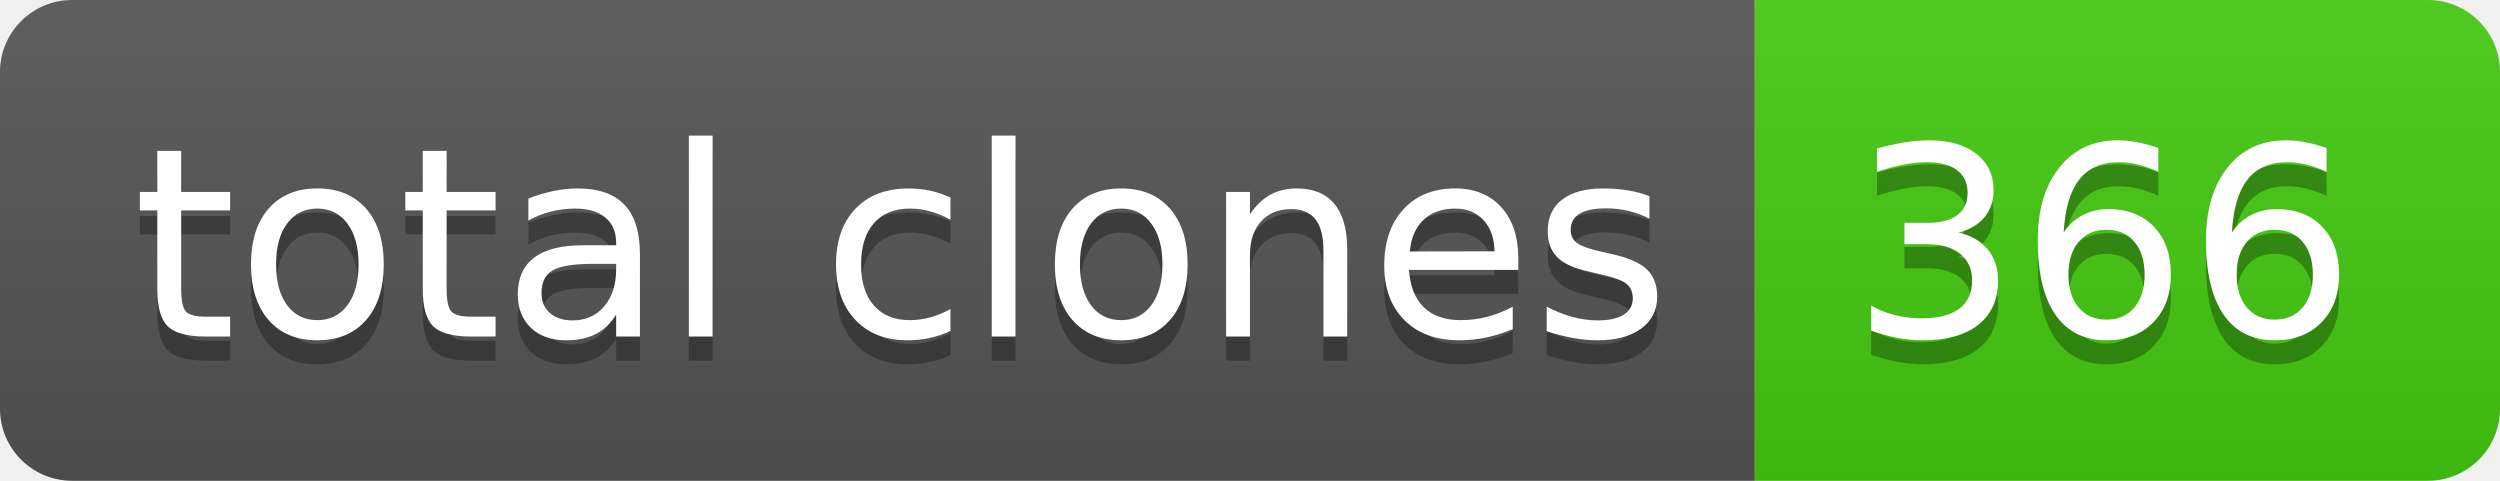
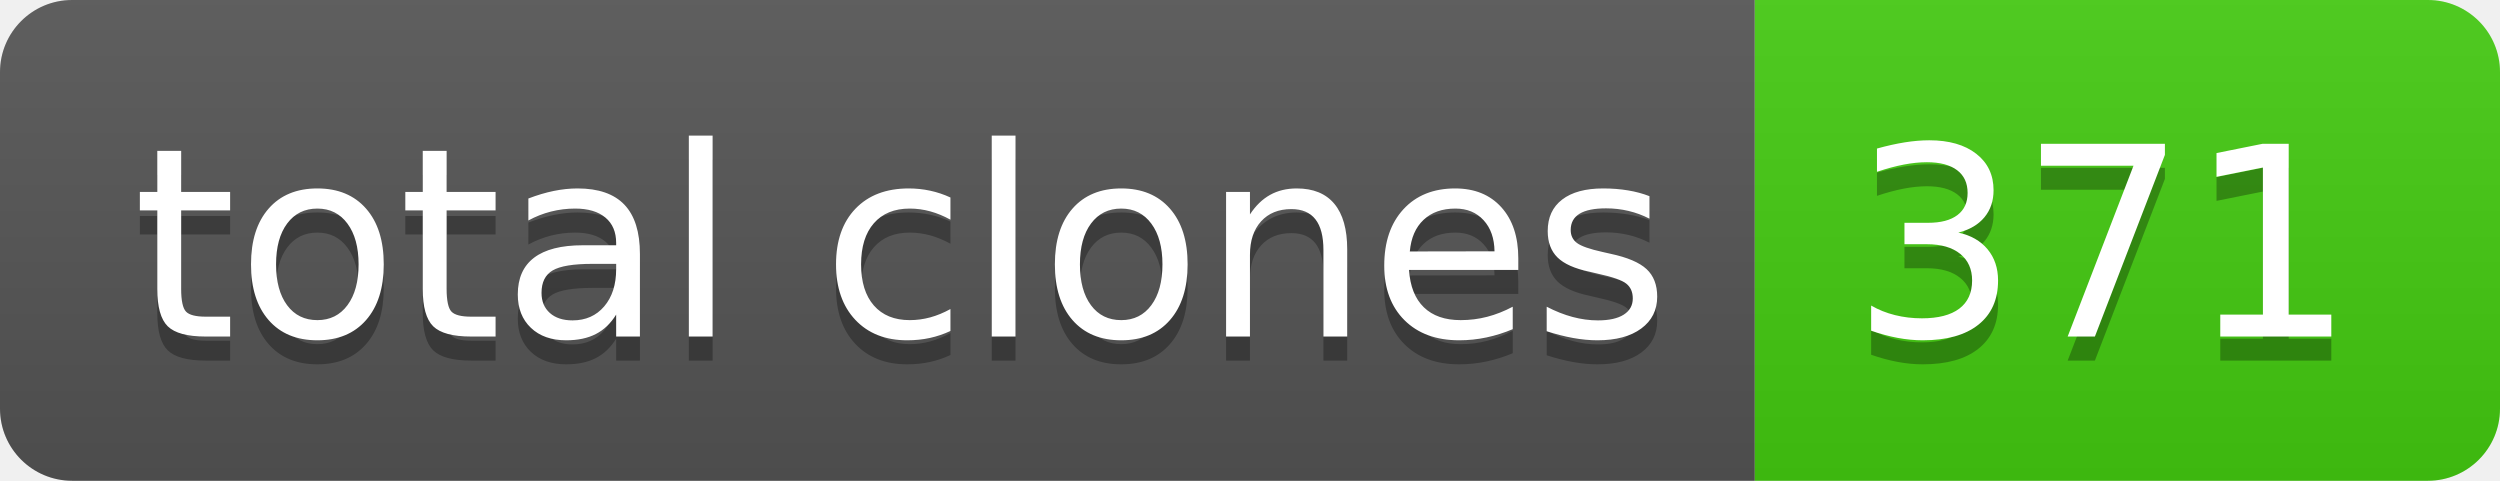
- <svg xmlns="http://www.w3.org/2000/svg" width="104" height="20" role="img" aria-label="total clones: 366">
+ <svg xmlns="http://www.w3.org/2000/svg" width="104" height="20" role="img" aria-label="total clones: 371">
  <linearGradient id="s" x2="0" y2="100%">
    <stop offset="0" stop-color="#bbb" stop-opacity=".1" />
    <stop offset="1" stop-opacity=".1" />
  </linearGradient>
  <clipPath id="r">
    <rect width="104" height="20" rx="3" fill="#fff" />
  </clipPath>
  <g clip-path="url(#r)">
    <rect width="73" height="20" fill="#555" />
    <rect x="73" width="31" height="20" fill="#4c1" />
    <rect width="104" height="20" fill="url(#s)" />
  </g>
  <g fill="#fff" text-anchor="middle" font-family="Verdana,Geneva,DejaVu Sans,sans-serif" text-rendering="geometricPrecision" font-size="110">
    <text aria-hidden="true" x="375" y="150" fill="#010101" fill-opacity=".3" transform="scale(.1)" textLength="630">total clones</text>
    <text x="375" y="140" transform="scale(.1)" fill="#fff" textLength="630">total clones</text>
-     <text aria-hidden="true" x="875" y="150" fill="#010101" fill-opacity=".3" transform="scale(.1)" textLength="210">366</text>
-     <text x="875" y="140" transform="scale(.1)" fill="#fff" textLength="210">366</text>
+     <text aria-hidden="true" x="875" y="150" fill="#010101" fill-opacity=".3" transform="scale(.1)" textLength="210">371</text>
+     <text x="875" y="140" transform="scale(.1)" fill="#fff" textLength="210">371</text>
  </g>
</svg>
